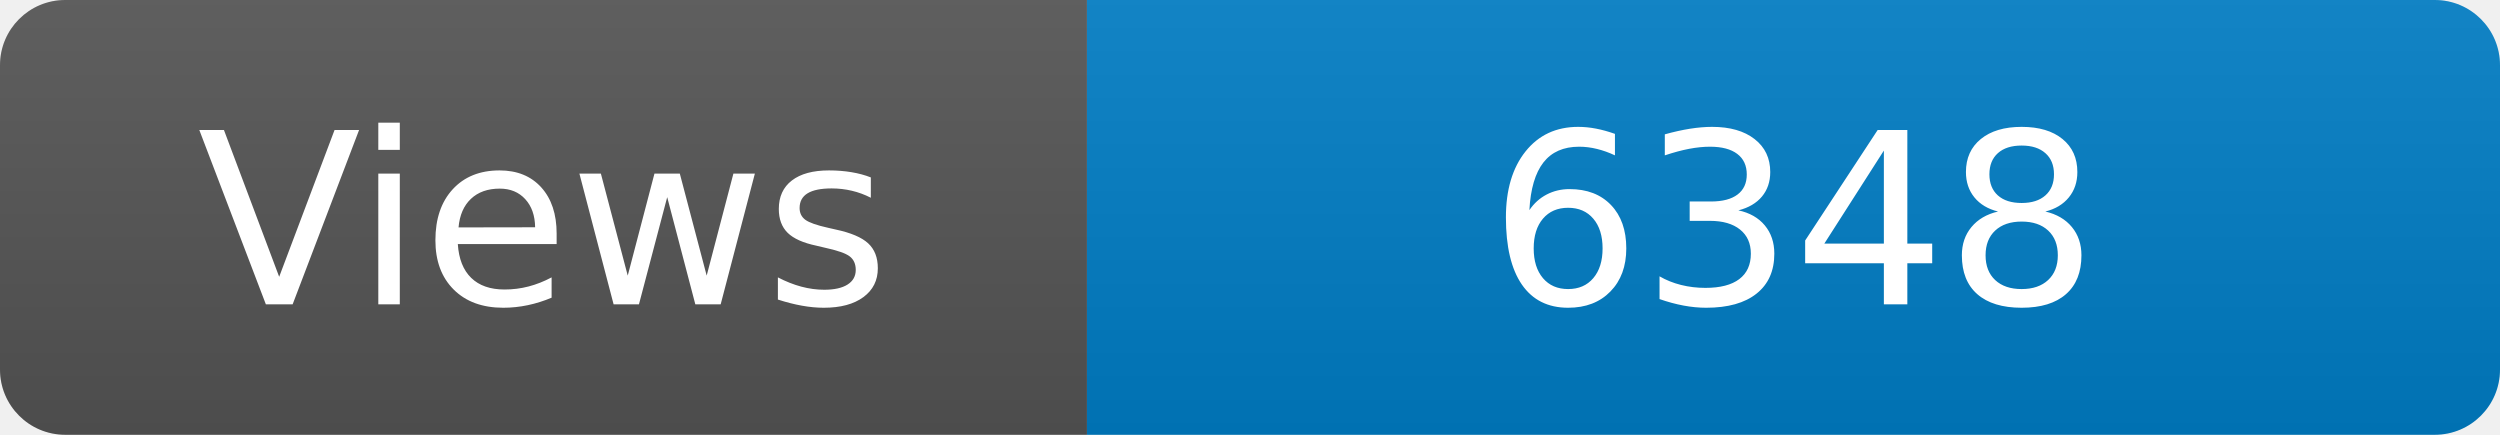
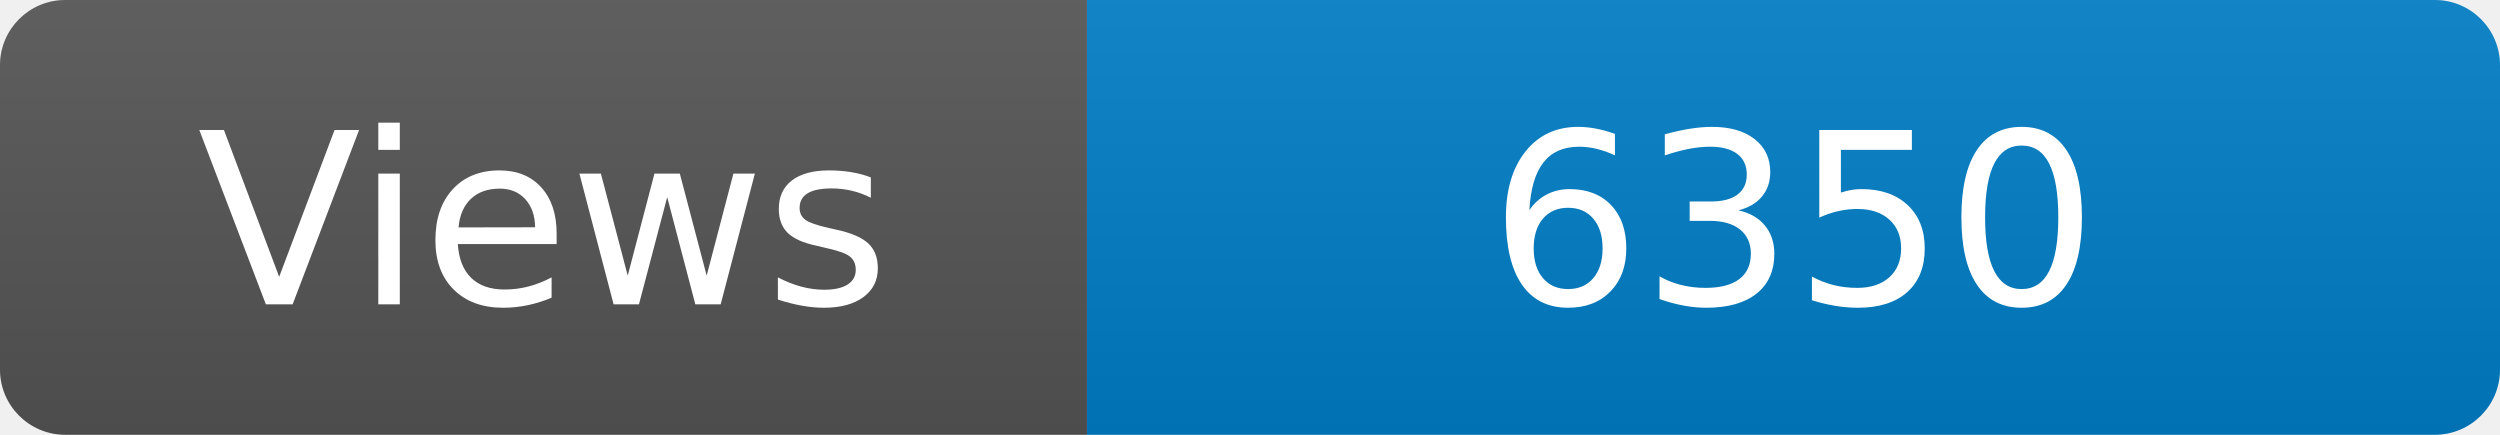
<svg xmlns="http://www.w3.org/2000/svg" width="115" height="20" role="img" aria-label="Maintained?: yes">
  <linearGradient id="s" x2="0" y2="100%">
    <stop offset="0" stop-color="#bbb" stop-opacity=".1" />
    <stop offset="1" stop-opacity=".1" />
  </linearGradient>
  <clipPath id="r">
    <rect width="115" height="20" rx="3" fill="#fff" />
  </clipPath>
  <g clip-path="url(#r)">
    <rect width="50" height="20" fill="#555" />
    <rect x="50" width="160" height="20" fill="#007ec6" />
    <rect width="115" height="20" fill="url(#s)" />
  </g>
  <g fill="#fff" text-anchor="middle" font-family="Verdana,Geneva,DejaVu Sans,sans-serif" font-size="110">
    <text x="250" y="140" transform="scale(.1)" fill="#fff">Views</text>
-     <text x="825" y="140" transform="scale(.1)" fill="#fff">6348</text>
+     <text x="825" y="140" transform="scale(.1)" fill="#fff">6350</text>
  </g>
</svg>
